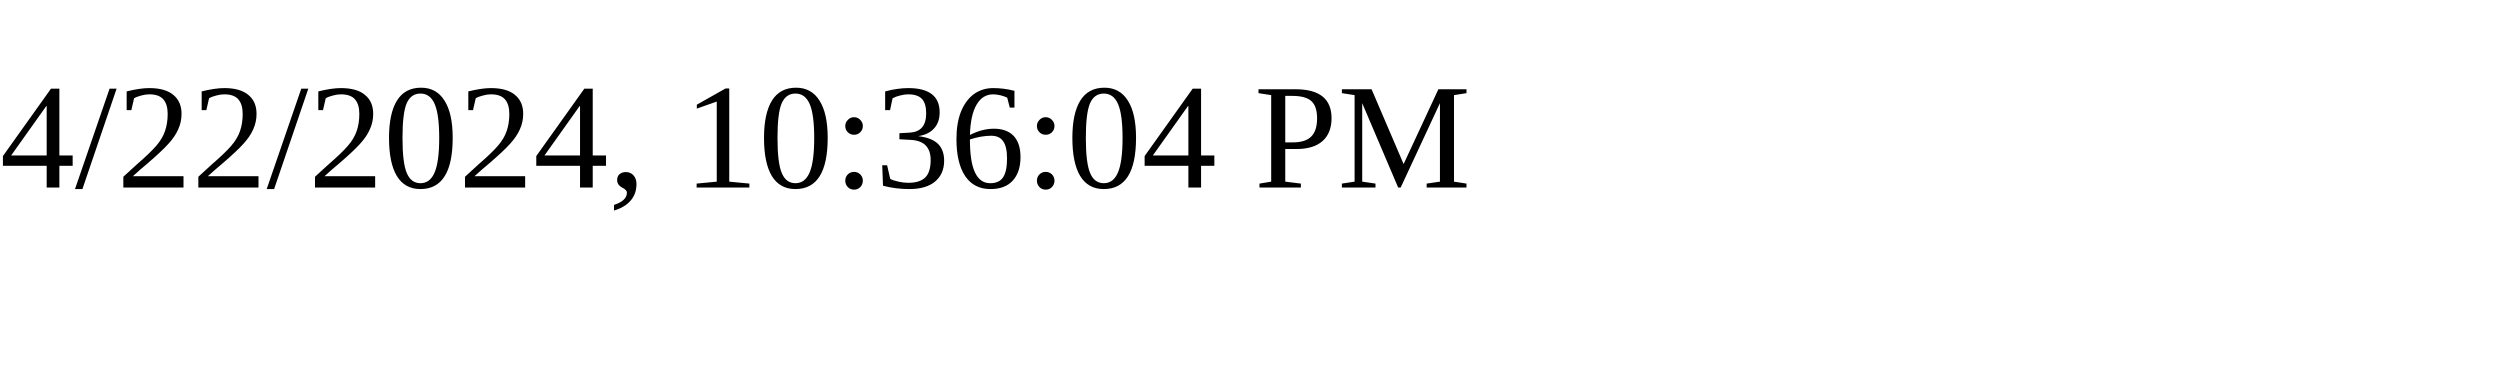
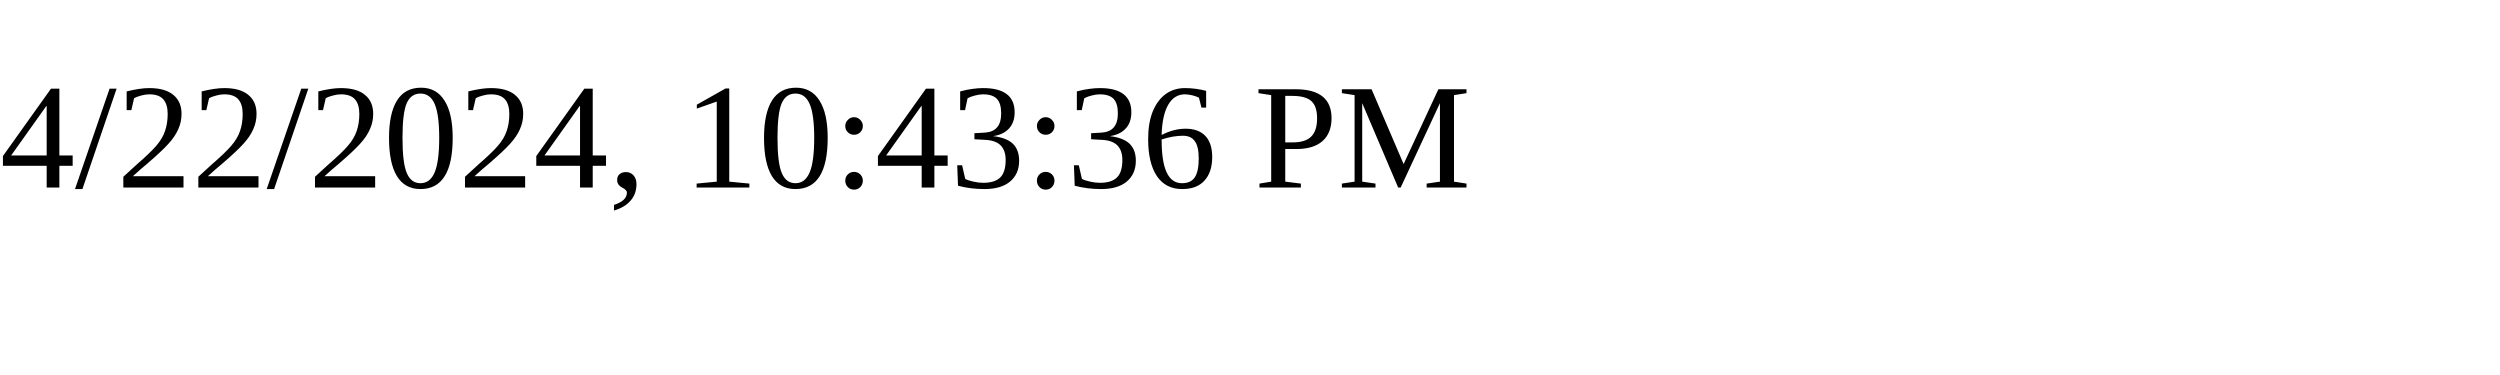
<svg xmlns="http://www.w3.org/2000/svg" height="30" width="200">
-   <text x="0" y="15">4/22/2024, 10:36:04 PM</text>
+   <text x="0" y="15">4/22/2024, 10:43:36 PM</text>
</svg>
